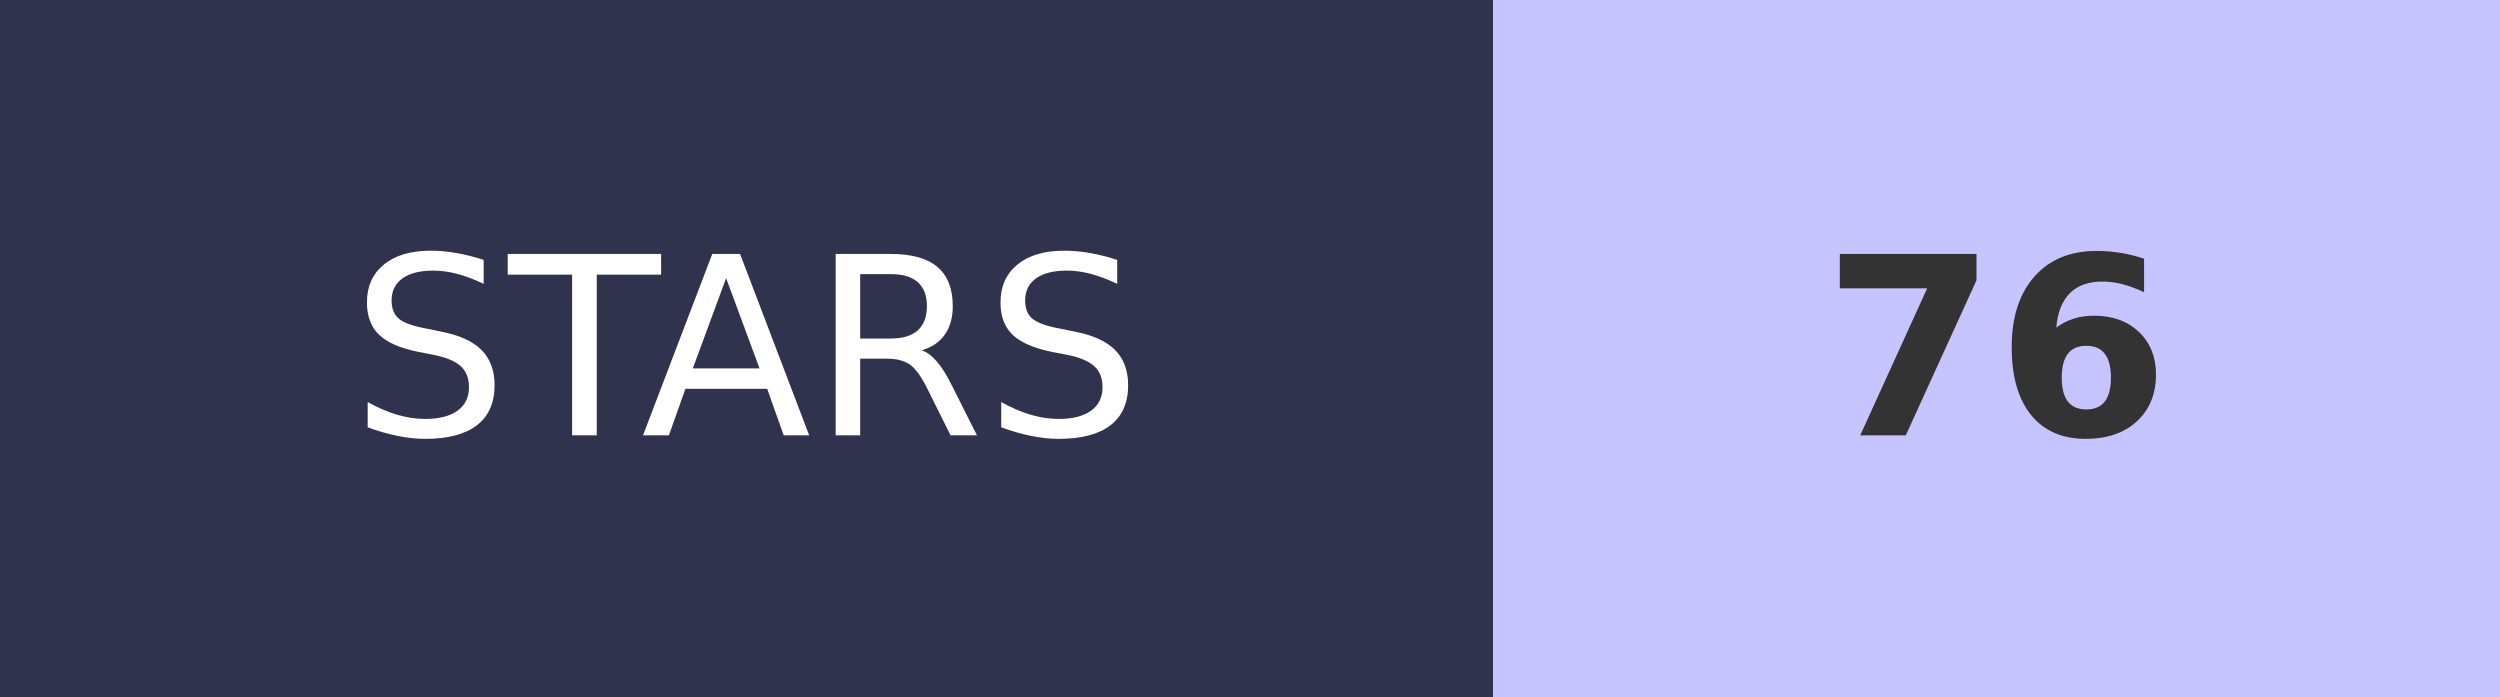
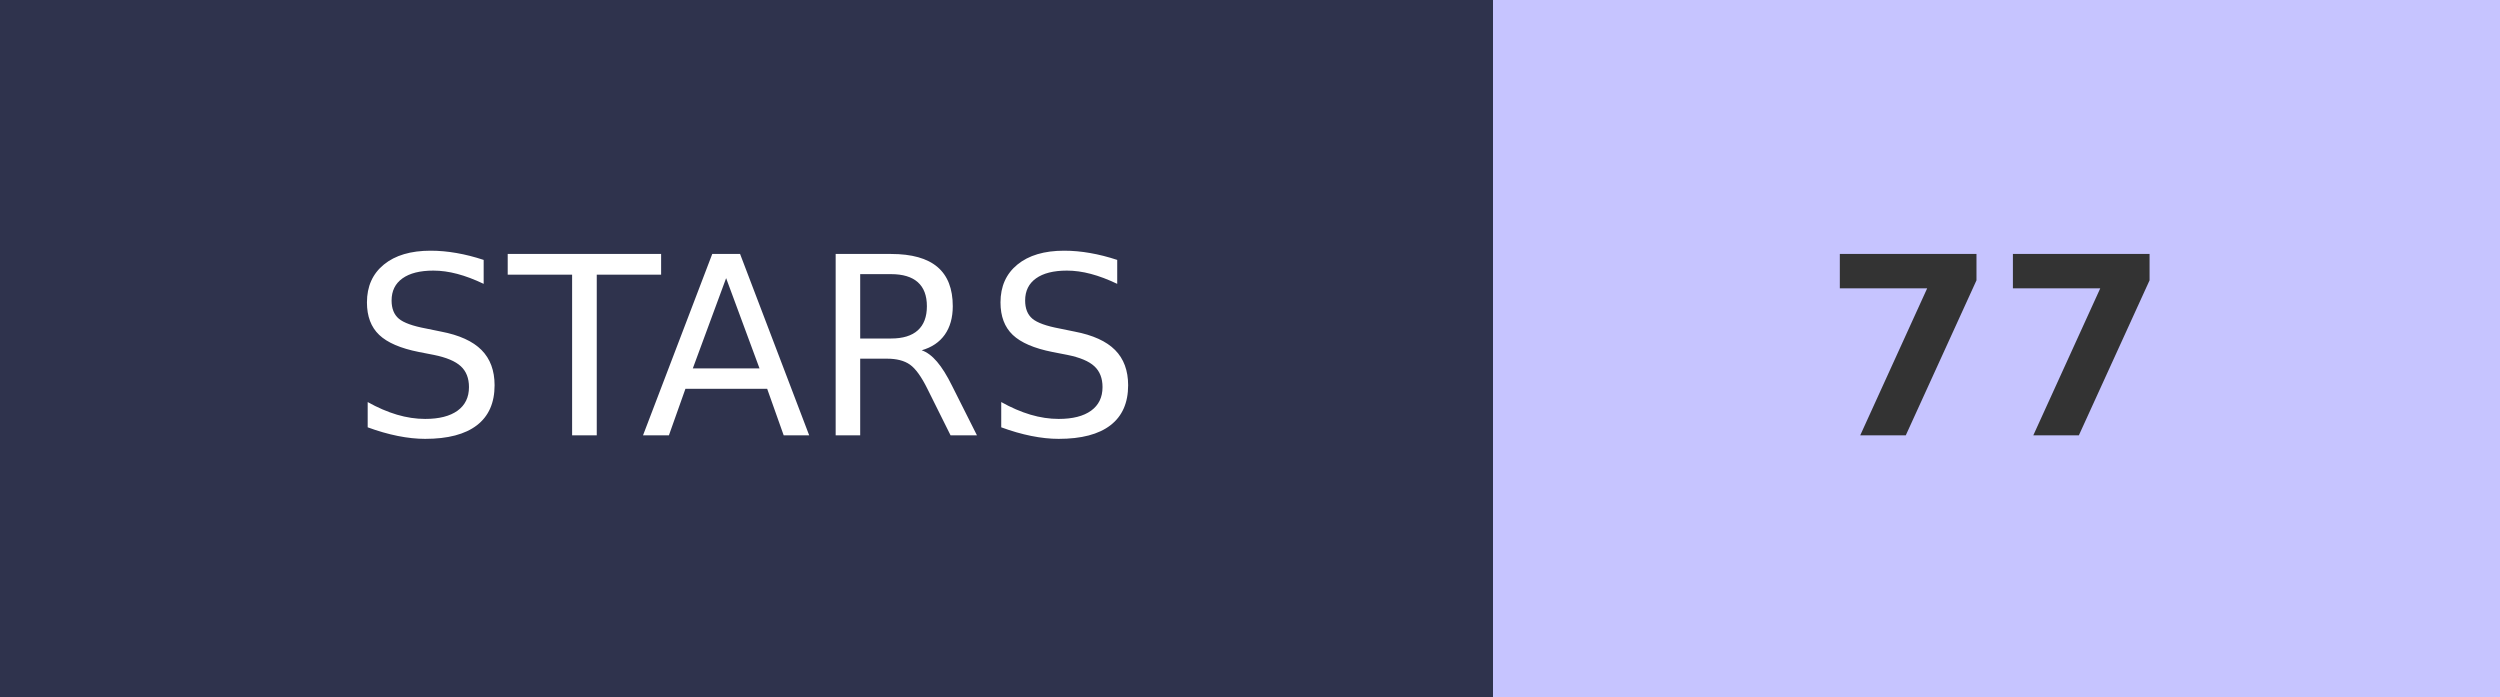
- <svg xmlns="http://www.w3.org/2000/svg" width="100.5" height="28" role="img" aria-label="STARS: 76">
+ <svg xmlns="http://www.w3.org/2000/svg" width="100.5" height="28" role="img" aria-label="STARS: 77">
  <g shape-rendering="crispEdges">
    <rect width="60" height="28" fill="#2F334D" />
    <rect x="60" width="40.5" height="28" fill="#C6C4FF" />
  </g>
  <g fill="#fff" text-anchor="middle" font-family="Verdana,Geneva,DejaVu Sans,sans-serif" text-rendering="geometricPrecision" font-size="100">
    <text transform="scale(.1)" x="300" y="175" textLength="350">STARS</text>
-     <text transform="scale(.1)" x="802.5" y="175" textLength="140" font-weight="bold" fill="#333">76</text>
+     <text transform="scale(.1)" x="802.5" y="175" textLength="140" font-weight="bold" fill="#333">77</text>
  </g>
</svg>
